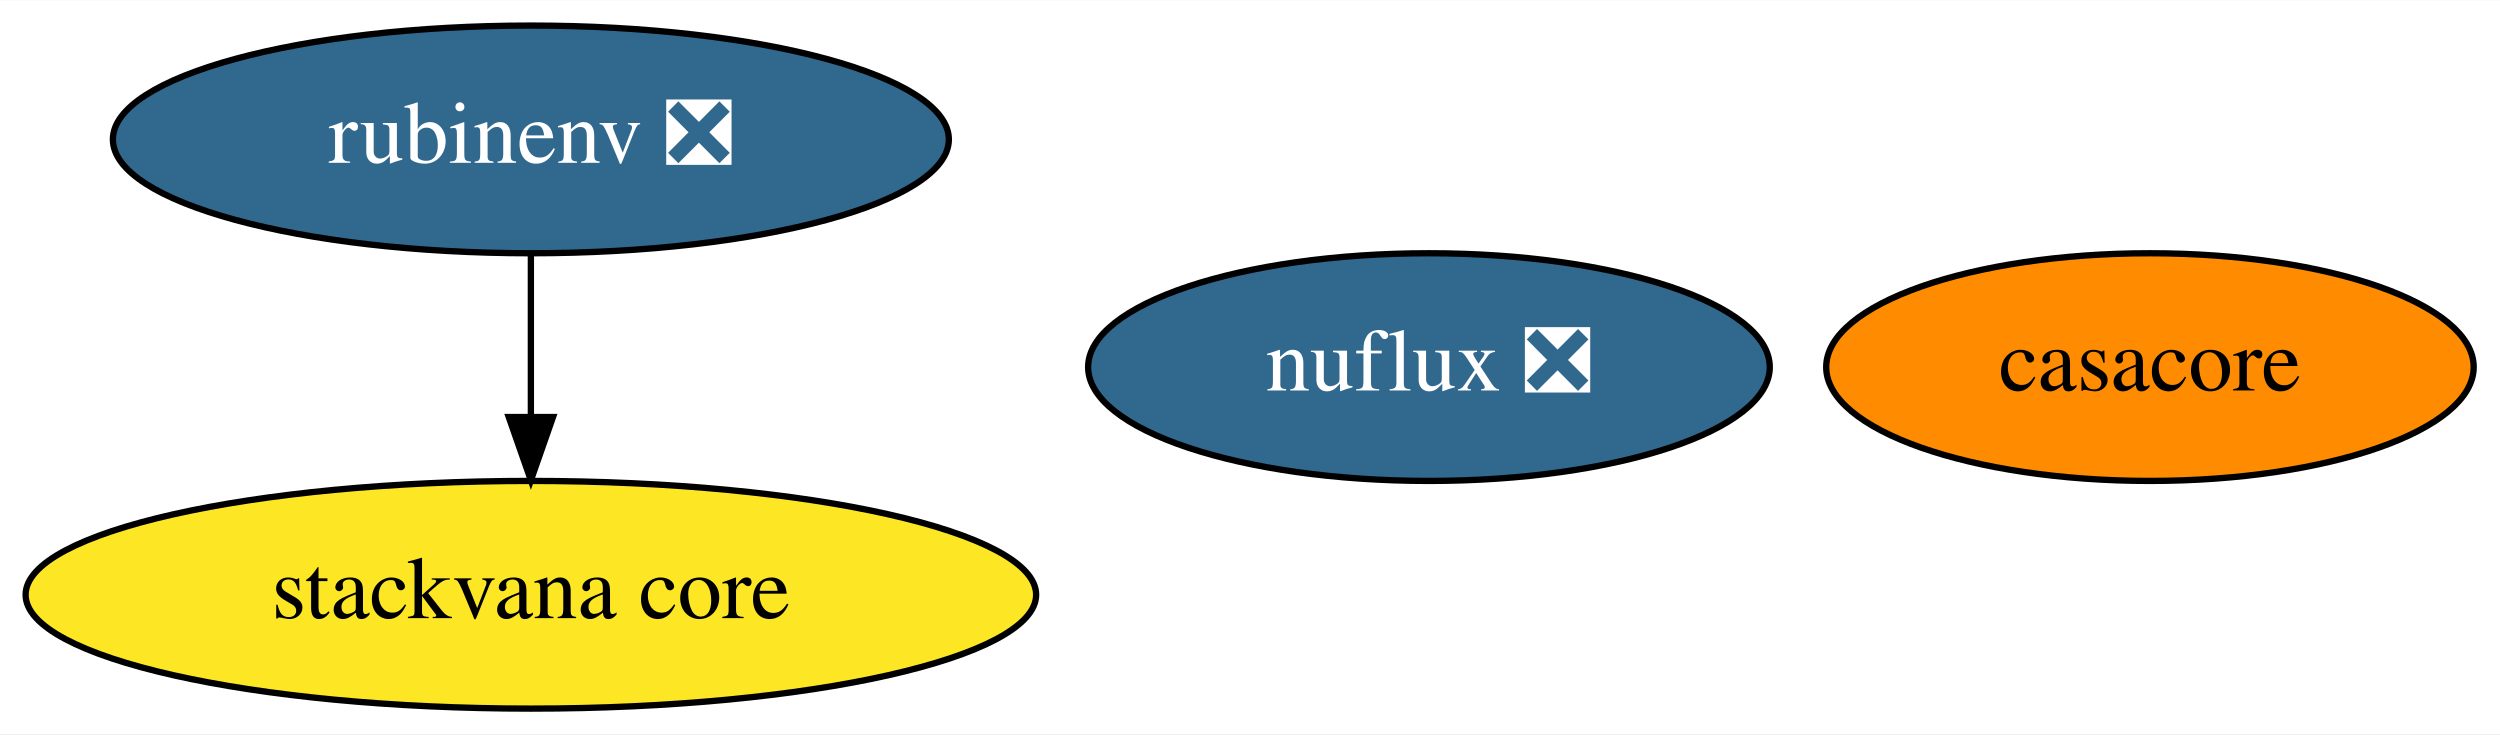
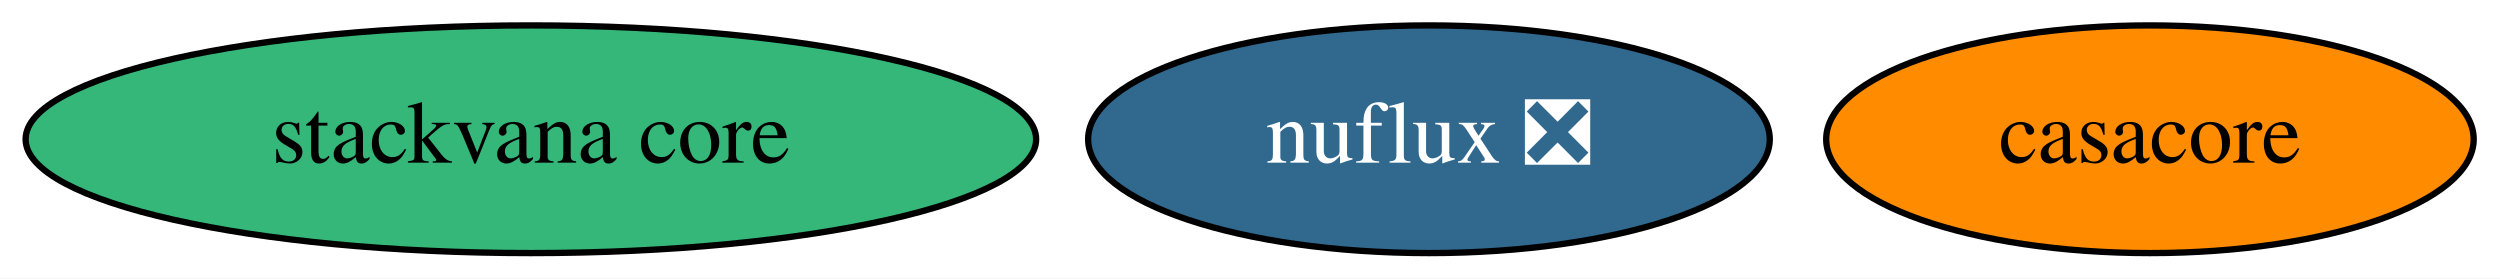
- <svg xmlns="http://www.w3.org/2000/svg" xmlns:xlink="http://www.w3.org/1999/xlink" width="395pt" height="116pt" viewBox="0.00 0.00 395.29 116.00">
-   <g id="graph0" class="graph" transform="scale(1 1) rotate(0) translate(4 112)">
-     <polygon fill="white" stroke="transparent" points="-4,4 -4,-112 391.29,-112 391.29,4 -4,4" />
+ <svg xmlns="http://www.w3.org/2000/svg" xmlns:xlink="http://www.w3.org/1999/xlink" width="395pt" height="44pt" viewBox="0.00 0.00 395.29 44.00">
+   <g id="graph0" class="graph" transform="scale(1 1) rotate(0) translate(4 40)">
+     <polygon fill="white" stroke="transparent" points="-4,4 -4,-40 391.29,-40 391.29,4 -4,4" />
    <g id="node1" class="node">
      <g id="a_node1">
        <a xlink:href="https://github.com/conda-forge/casacore-feedstock" xlink:title="casacore">
-           <ellipse fill="#ff8c00" stroke="black" cx="335.94" cy="-54" rx="51.19" ry="18" />
-           <text text-anchor="middle" x="335.94" y="-50.3" font-family="Times,serif" font-size="14.00">casacore</text>
+           <ellipse fill="#ff8c00" stroke="black" cx="335.94" cy="-18" rx="51.19" ry="18" />
+           <text text-anchor="middle" x="335.94" y="-14.3" font-family="Times,serif" font-size="14.00">casacore</text>
        </a>
      </g>
    </g>
    <g id="node2" class="node">
      <g id="a_node2">
-         <a xlink:href="https://github.com/conda-forge/rubinenv-feedstock/pull/79" xlink:title="rubinenv ❎">
-           <ellipse fill="#31688e" stroke="black" cx="79.94" cy="-90" rx="66.09" ry="18" />
-           <text text-anchor="middle" x="79.94" y="-86.3" font-family="Times,serif" font-size="14.00" fill="white">rubinenv ❎</text>
+         <a xlink:href="https://github.com/conda-forge/stackvana-core-feedstock" xlink:title="stackvana core">
+           <ellipse fill="#35b779" stroke="black" cx="79.94" cy="-18" rx="79.89" ry="18" />
+           <text text-anchor="middle" x="79.94" y="-14.3" font-family="Times,serif" font-size="14.00">stackvana core</text>
        </a>
      </g>
    </g>
    <g id="node3" class="node">
      <g id="a_node3">
-         <a xlink:href="https://github.com/conda-forge/stackvana-core-feedstock" xlink:title="stackvana core">
-           <ellipse fill="#fde725" stroke="black" cx="79.94" cy="-18" rx="79.89" ry="18" />
-           <text text-anchor="middle" x="79.94" y="-14.3" font-family="Times,serif" font-size="14.00">stackvana core</text>
-         </a>
-       </g>
-     </g>
-     <g id="edge1" class="edge">
-       <path fill="none" stroke="black" d="M79.94,-71.7C79.94,-63.98 79.94,-54.71 79.94,-46.11" />
-       <polygon fill="black" stroke="black" points="83.44,-46.1 79.94,-36.1 76.44,-46.1 83.44,-46.1" />
-     </g>
-     <g id="node4" class="node">
-       <g id="a_node4">
        <a xlink:href="https://github.com/conda-forge/nuflux-feedstock/pull/13" xlink:title="nuflux ❎">
-           <ellipse fill="#31688e" stroke="black" cx="221.94" cy="-54" rx="53.89" ry="18" />
-           <text text-anchor="middle" x="221.94" y="-50.3" font-family="Times,serif" font-size="14.00" fill="white">nuflux ❎</text>
+           <ellipse fill="#31688e" stroke="black" cx="221.94" cy="-18" rx="53.89" ry="18" />
+           <text text-anchor="middle" x="221.94" y="-14.3" font-family="Times,serif" font-size="14.00" fill="white">nuflux ❎</text>
        </a>
      </g>
    </g>
  </g>
</svg>
